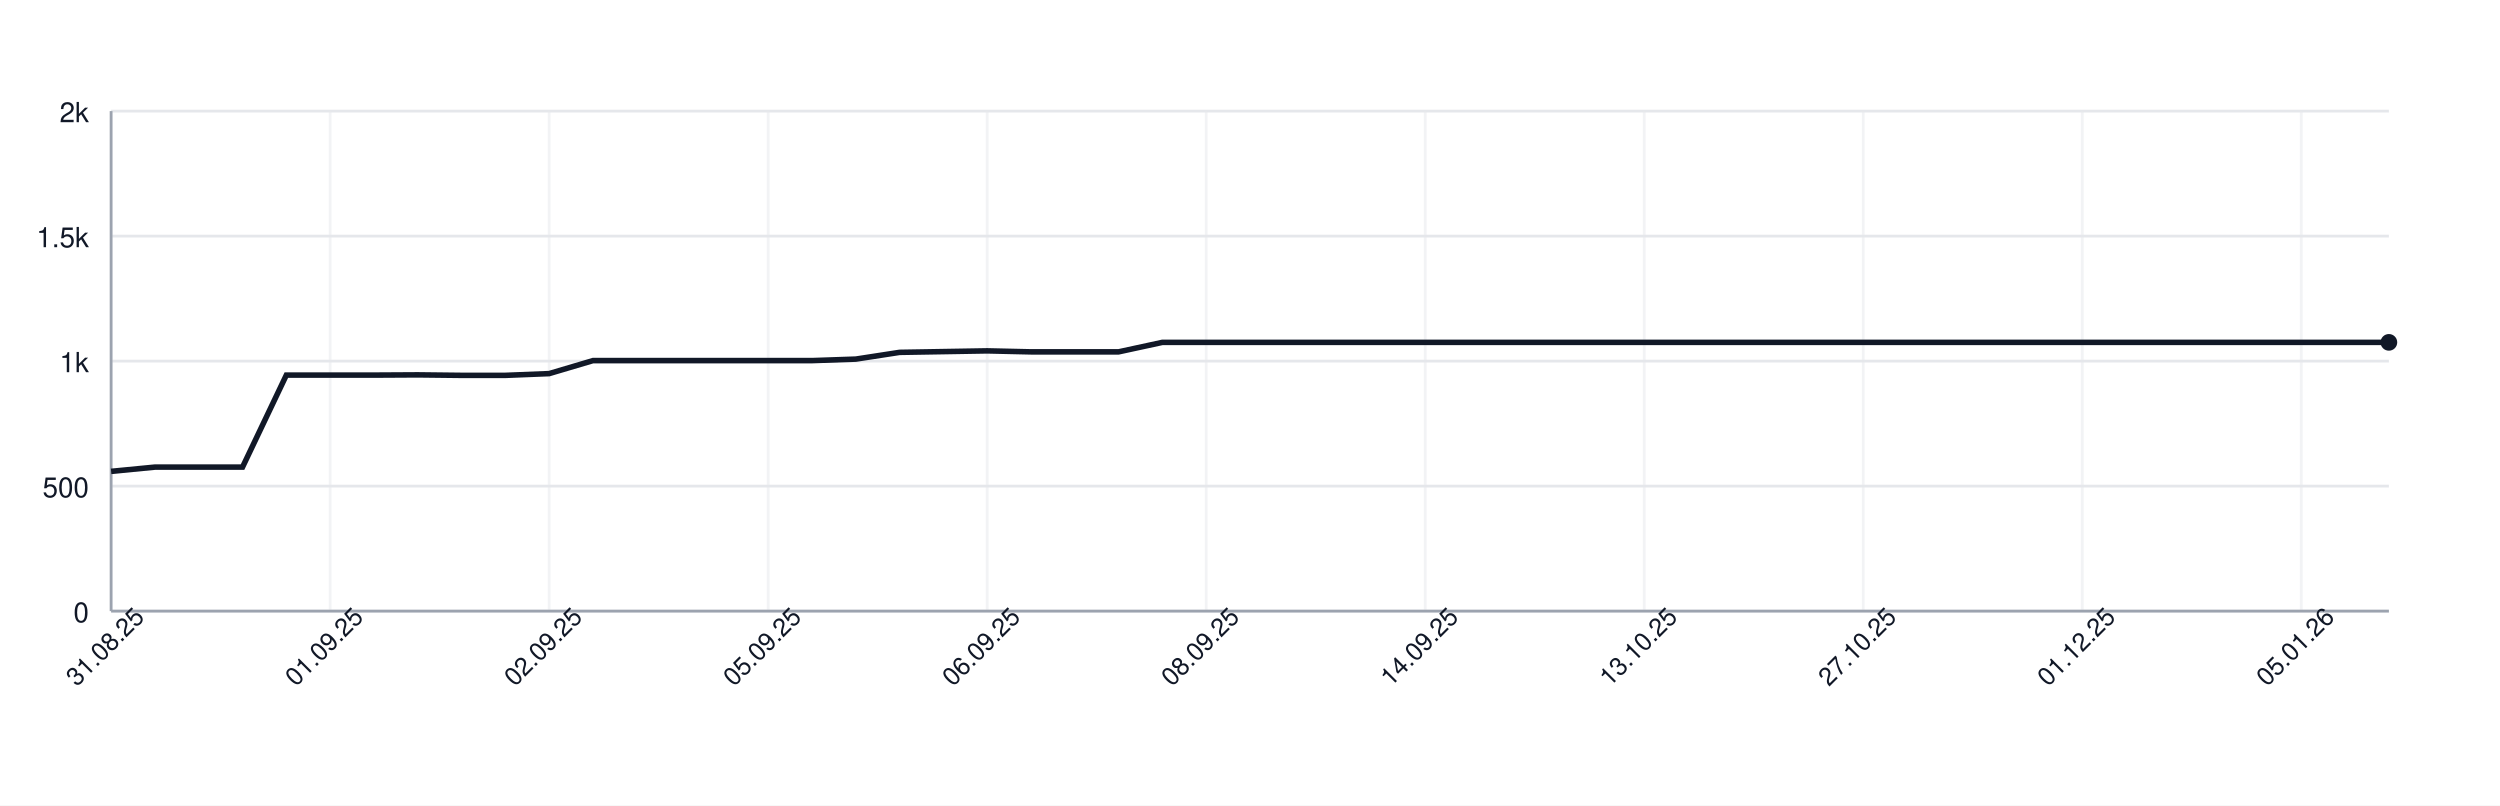
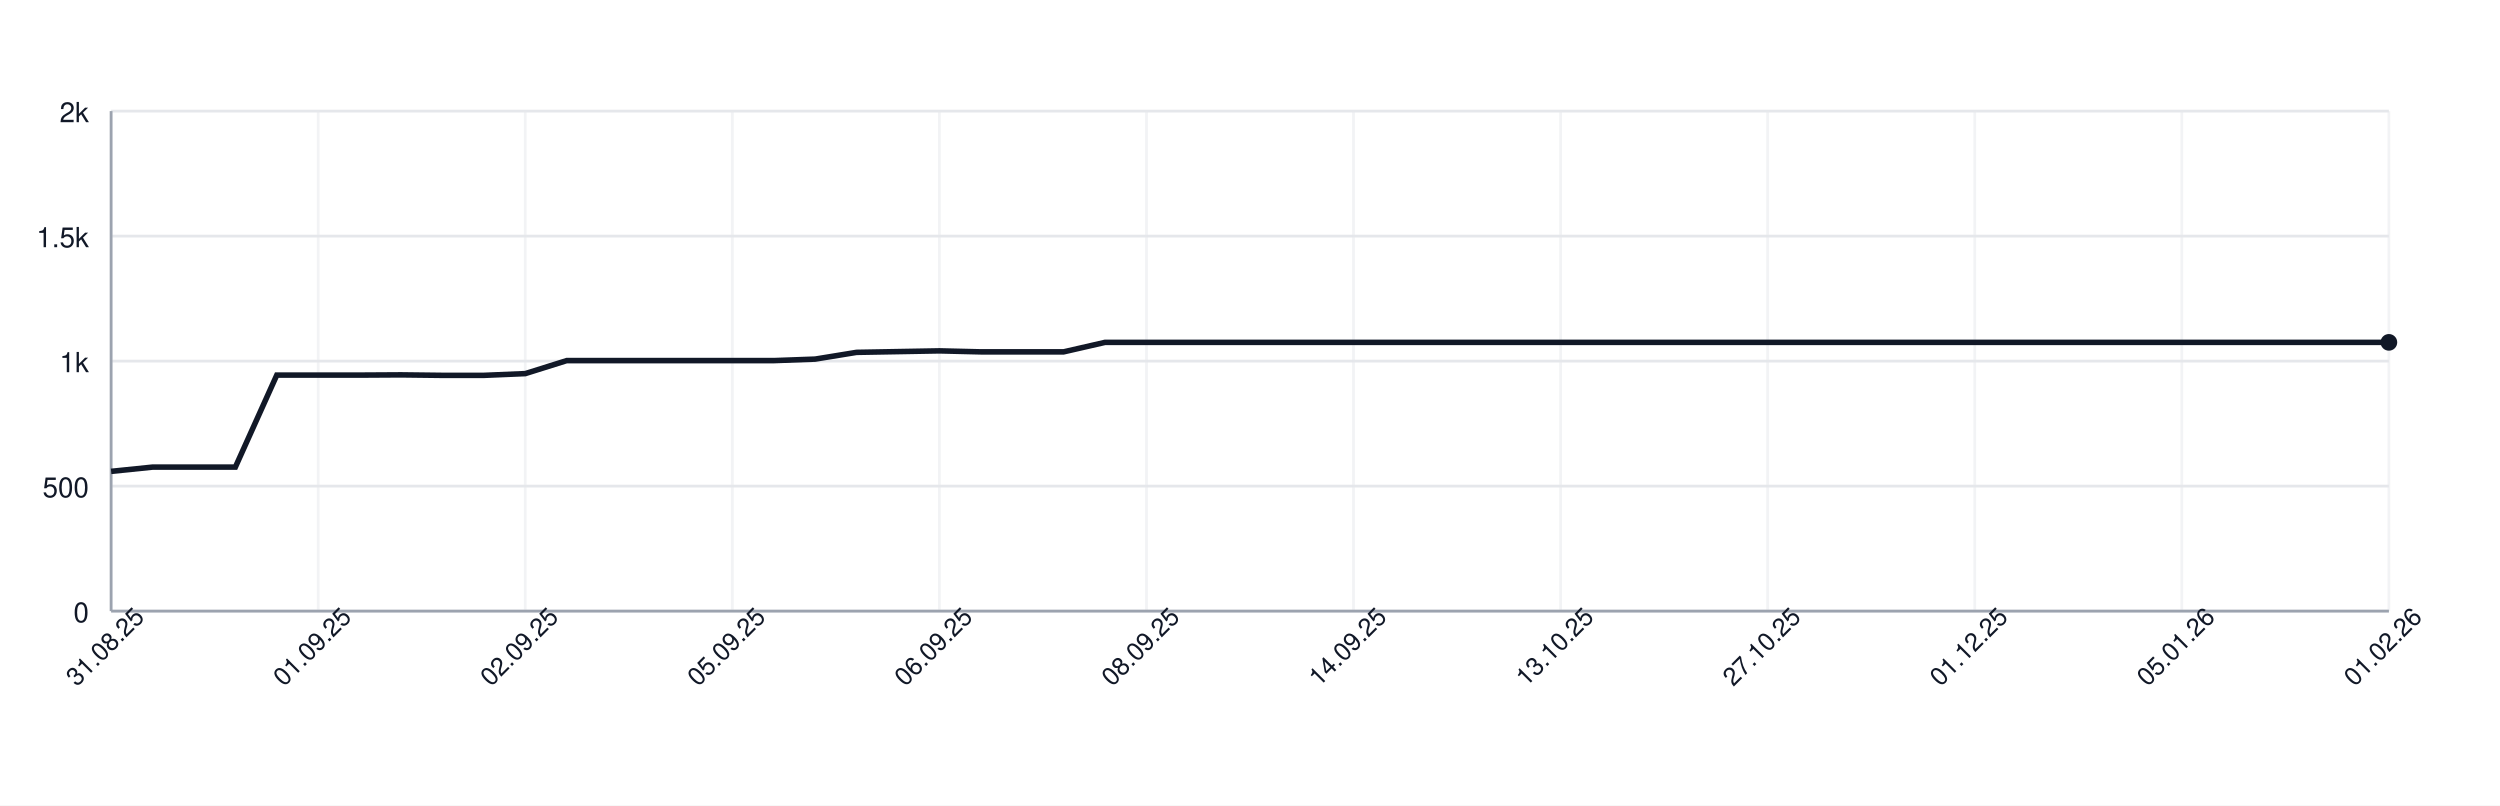
<svg xmlns="http://www.w3.org/2000/svg" width="900" height="290" style="font-family: -apple-system, BlinkMacSystemFont, 'Segoe UI', Helvetica, Arial, sans-serif;">
  <rect width="100%" height="100%" fill="white" />
  <g>
    <line x1="40" y1="220.00" x2="860" y2="220.00" stroke="#e5e7eb" />
    <text x="32" y="224.00" font-size="10" fill="#111827" text-anchor="end">0</text>
    <line x1="40" y1="175.00" x2="860" y2="175.00" stroke="#e5e7eb" />
    <text x="32" y="179.00" font-size="10" fill="#111827" text-anchor="end">500</text>
    <line x1="40" y1="130.00" x2="860" y2="130.00" stroke="#e5e7eb" />
    <text x="32" y="134.00" font-size="10" fill="#111827" text-anchor="end">1k</text>
    <line x1="40" y1="85.00" x2="860" y2="85.00" stroke="#e5e7eb" />
    <text x="32" y="89.00" font-size="10" fill="#111827" text-anchor="end">1.5k</text>
    <line x1="40" y1="40.00" x2="860" y2="40.00" stroke="#e5e7eb" />
    <text x="32" y="44.00" font-size="10" fill="#111827" text-anchor="end">2k</text>
    <line x1="40.00" y1="40" x2="40.00" y2="220" stroke="#e5e7eb" opacity="0.5" />
-     <line x1="118.85" y1="40" x2="118.85" y2="220" stroke="#e5e7eb" opacity="0.5" />
-     <line x1="197.69" y1="40" x2="197.69" y2="220" stroke="#e5e7eb" opacity="0.5" />
-     <line x1="276.54" y1="40" x2="276.54" y2="220" stroke="#e5e7eb" opacity="0.5" />
-     <line x1="355.38" y1="40" x2="355.38" y2="220" stroke="#e5e7eb" opacity="0.5" />
-     <line x1="434.23" y1="40" x2="434.23" y2="220" stroke="#e5e7eb" opacity="0.5" />
-     <line x1="513.08" y1="40" x2="513.08" y2="220" stroke="#e5e7eb" opacity="0.5" />
-     <line x1="591.92" y1="40" x2="591.92" y2="220" stroke="#e5e7eb" opacity="0.5" />
-     <line x1="670.77" y1="40" x2="670.77" y2="220" stroke="#e5e7eb" opacity="0.5" />
-     <line x1="749.62" y1="40" x2="749.62" y2="220" stroke="#e5e7eb" opacity="0.5" />
-     <line x1="828.46" y1="40" x2="828.46" y2="220" stroke="#e5e7eb" opacity="0.5" />
+     <line x1="114.55" y1="40" x2="114.55" y2="220" stroke="#e5e7eb" opacity="0.5" />
+     <line x1="189.09" y1="40" x2="189.09" y2="220" stroke="#e5e7eb" opacity="0.5" />
+     <line x1="263.64" y1="40" x2="263.64" y2="220" stroke="#e5e7eb" opacity="0.5" />
+     <line x1="338.18" y1="40" x2="338.18" y2="220" stroke="#e5e7eb" opacity="0.5" />
+     <line x1="412.73" y1="40" x2="412.73" y2="220" stroke="#e5e7eb" opacity="0.5" />
+     <line x1="487.27" y1="40" x2="487.27" y2="220" stroke="#e5e7eb" opacity="0.5" />
+     <line x1="561.82" y1="40" x2="561.82" y2="220" stroke="#e5e7eb" opacity="0.5" />
+     <line x1="636.36" y1="40" x2="636.36" y2="220" stroke="#e5e7eb" opacity="0.5" />
+     <line x1="710.91" y1="40" x2="710.91" y2="220" stroke="#e5e7eb" opacity="0.5" />
+     <line x1="785.45" y1="40" x2="785.45" y2="220" stroke="#e5e7eb" opacity="0.5" />
+     <line x1="860.00" y1="40" x2="860.00" y2="220" stroke="#e5e7eb" opacity="0.5" />
    <line x1="40" y1="220" x2="860" y2="220" stroke="#9ca3af" />
    <line x1="40" y1="40" x2="40" y2="220" stroke="#9ca3af" />
-     <path d="M 40.00 169.69 L 55.77 168.16 L 71.54 168.16 L 87.31 168.16 L 103.08 135.04 L 118.85 135.04 L 134.62 135.04 L 150.38 134.95 L 166.15 135.13 L 181.92 135.13 L 197.69 134.50 L 213.46 129.82 L 229.23 129.82 L 245.00 129.82 L 260.77 129.82 L 276.54 129.82 L 292.31 129.82 L 308.08 129.28 L 323.85 126.85 L 339.62 126.58 L 355.38 126.31 L 371.15 126.67 L 386.92 126.67 L 402.69 126.67 L 418.46 123.25 L 434.23 123.25 L 450.00 123.25 L 465.77 123.25 L 481.54 123.25 L 497.31 123.25 L 513.08 123.25 L 528.85 123.25 L 544.62 123.25 L 560.38 123.25 L 576.15 123.25 L 591.92 123.25 L 607.69 123.25 L 623.46 123.25 L 639.23 123.25 L 655.00 123.25 L 670.77 123.25 L 686.54 123.25 L 702.31 123.25 L 718.08 123.25 L 733.85 123.25 L 749.62 123.25 L 765.38 123.25 L 781.15 123.25 L 796.92 123.25 L 812.69 123.25 L 828.46 123.25 L 844.23 123.25 L 860.00 123.25" fill="none" stroke="#111827" stroke-width="2" />
+     <path d="M 40.00 169.69 L 54.91 168.16 L 69.82 168.16 L 84.73 168.16 L 99.64 135.04 L 114.55 135.04 L 129.45 135.04 L 144.36 134.95 L 159.27 135.13 L 174.18 135.13 L 189.09 134.50 L 204.00 129.82 L 218.91 129.82 L 233.82 129.82 L 248.73 129.82 L 263.64 129.82 L 278.55 129.82 L 293.45 129.28 L 308.36 126.85 L 323.27 126.58 L 338.18 126.31 L 353.09 126.67 L 368.00 126.67 L 382.91 126.67 L 397.82 123.25 L 412.73 123.25 L 427.64 123.25 L 442.55 123.25 L 457.45 123.25 L 472.36 123.25 L 487.27 123.25 L 502.18 123.25 L 517.09 123.25 L 532.00 123.25 L 546.91 123.25 L 561.82 123.25 L 576.73 123.25 L 591.64 123.25 L 606.55 123.25 L 621.45 123.25 L 636.36 123.25 L 651.27 123.25 L 666.18 123.25 L 681.09 123.25 L 696.00 123.25 L 710.91 123.25 L 725.82 123.25 L 740.73 123.25 L 755.64 123.25 L 770.55 123.25 L 785.45 123.25 L 800.36 123.25 L 815.27 123.25 L 830.18 123.25 L 845.09 123.25 L 860.00 123.25" fill="none" stroke="#111827" stroke-width="2" />
    <circle cx="860.00" cy="123.25" r="3" fill="#111827" />
    <text x="40.00" y="235.00" font-size="9" fill="#111827" text-anchor="middle" transform="rotate(-45 40.00 235.00)">31.08.25</text>
-     <text x="118.85" y="235.00" font-size="9" fill="#111827" text-anchor="middle" transform="rotate(-45 118.85 235.00)">01.09.25</text>
-     <text x="197.69" y="235.00" font-size="9" fill="#111827" text-anchor="middle" transform="rotate(-45 197.69 235.00)">02.09.25</text>
-     <text x="276.54" y="235.00" font-size="9" fill="#111827" text-anchor="middle" transform="rotate(-45 276.54 235.00)">05.09.25</text>
-     <text x="355.38" y="235.00" font-size="9" fill="#111827" text-anchor="middle" transform="rotate(-45 355.38 235.00)">06.09.25</text>
-     <text x="434.23" y="235.00" font-size="9" fill="#111827" text-anchor="middle" transform="rotate(-45 434.23 235.00)">08.09.25</text>
-     <text x="513.08" y="235.00" font-size="9" fill="#111827" text-anchor="middle" transform="rotate(-45 513.08 235.00)">14.09.25</text>
-     <text x="591.92" y="235.00" font-size="9" fill="#111827" text-anchor="middle" transform="rotate(-45 591.92 235.00)">13.10.25</text>
-     <text x="670.77" y="235.00" font-size="9" fill="#111827" text-anchor="middle" transform="rotate(-45 670.77 235.00)">27.10.25</text>
-     <text x="749.62" y="235.00" font-size="9" fill="#111827" text-anchor="middle" transform="rotate(-45 749.62 235.00)">01.12.25</text>
-     <text x="828.46" y="235.00" font-size="9" fill="#111827" text-anchor="middle" transform="rotate(-45 828.46 235.00)">05.01.26</text>
+     <text x="114.55" y="235.00" font-size="9" fill="#111827" text-anchor="middle" transform="rotate(-45 114.55 235.00)">01.09.25</text>
+     <text x="189.09" y="235.00" font-size="9" fill="#111827" text-anchor="middle" transform="rotate(-45 189.09 235.00)">02.09.25</text>
+     <text x="263.64" y="235.00" font-size="9" fill="#111827" text-anchor="middle" transform="rotate(-45 263.64 235.00)">05.09.25</text>
+     <text x="338.18" y="235.00" font-size="9" fill="#111827" text-anchor="middle" transform="rotate(-45 338.18 235.00)">06.09.25</text>
+     <text x="412.73" y="235.00" font-size="9" fill="#111827" text-anchor="middle" transform="rotate(-45 412.73 235.00)">08.09.25</text>
+     <text x="487.27" y="235.00" font-size="9" fill="#111827" text-anchor="middle" transform="rotate(-45 487.27 235.00)">14.09.25</text>
+     <text x="561.82" y="235.00" font-size="9" fill="#111827" text-anchor="middle" transform="rotate(-45 561.82 235.00)">13.10.25</text>
+     <text x="636.36" y="235.00" font-size="9" fill="#111827" text-anchor="middle" transform="rotate(-45 636.36 235.00)">27.10.25</text>
+     <text x="710.91" y="235.00" font-size="9" fill="#111827" text-anchor="middle" transform="rotate(-45 710.91 235.00)">01.12.25</text>
+     <text x="785.45" y="235.00" font-size="9" fill="#111827" text-anchor="middle" transform="rotate(-45 785.45 235.00)">05.01.26</text>
+     <text x="860.00" y="235.00" font-size="9" fill="#111827" text-anchor="middle" transform="rotate(-45 860.00 235.00)">01.02.26</text>
  </g>
</svg>
